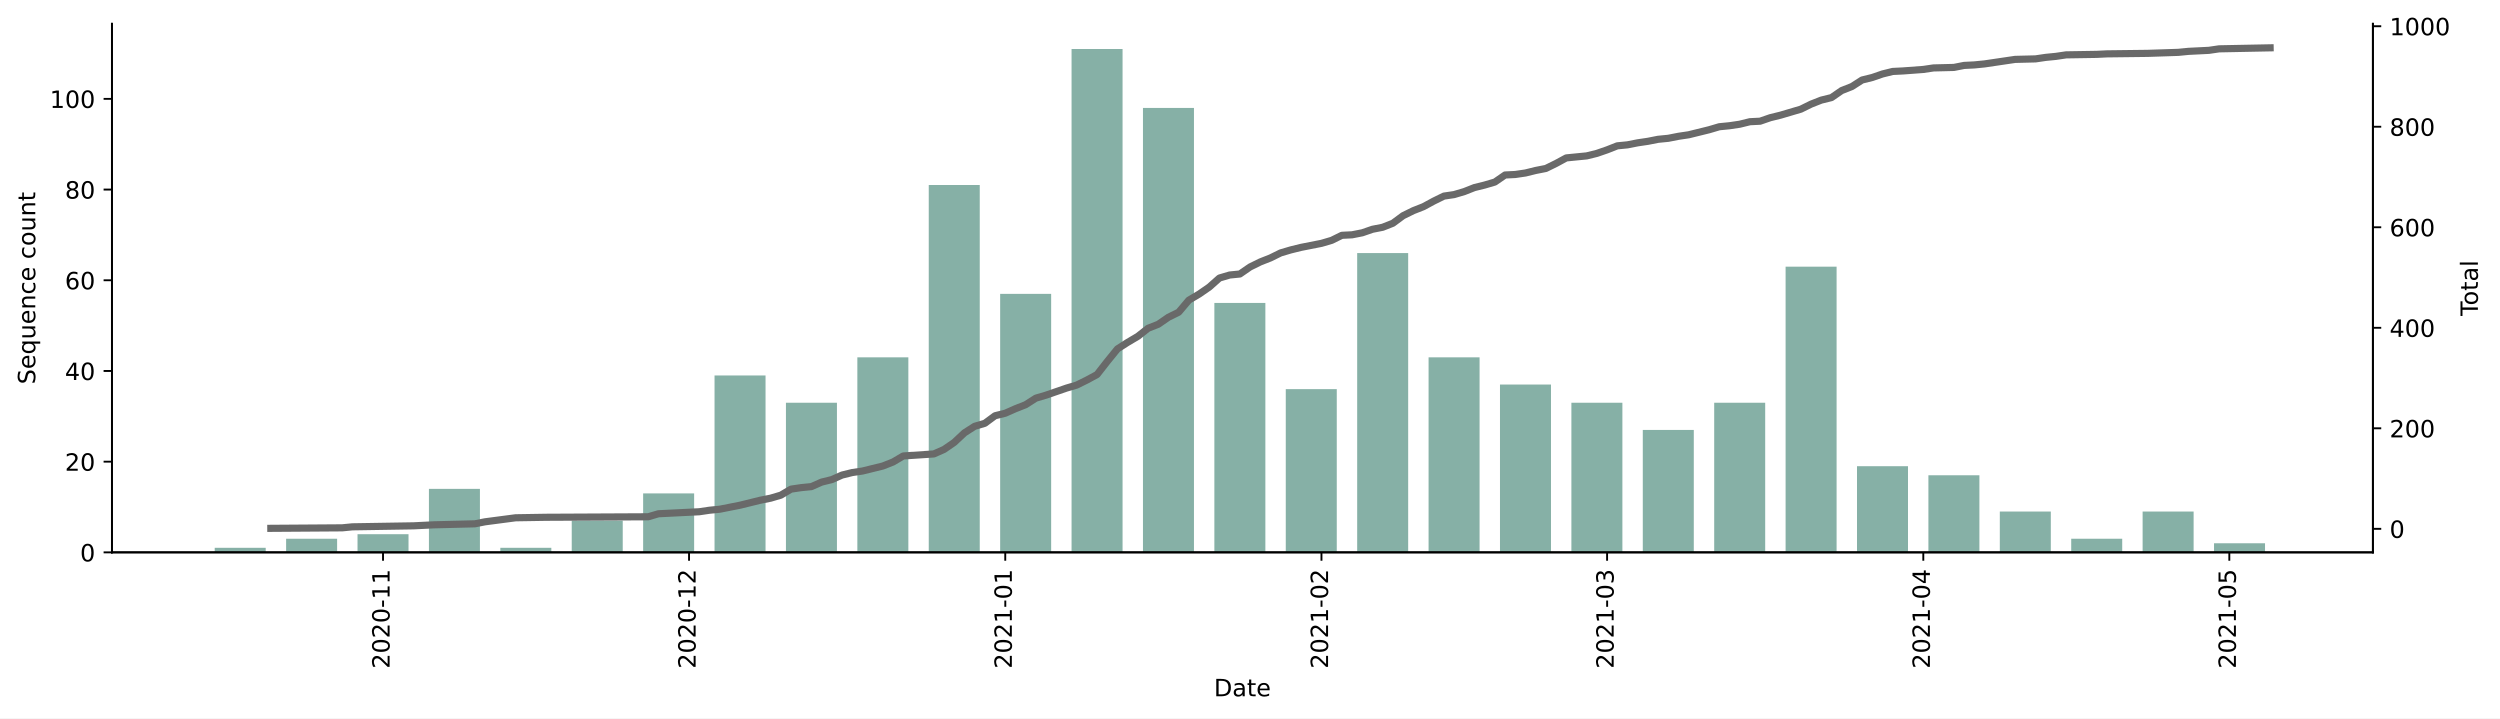
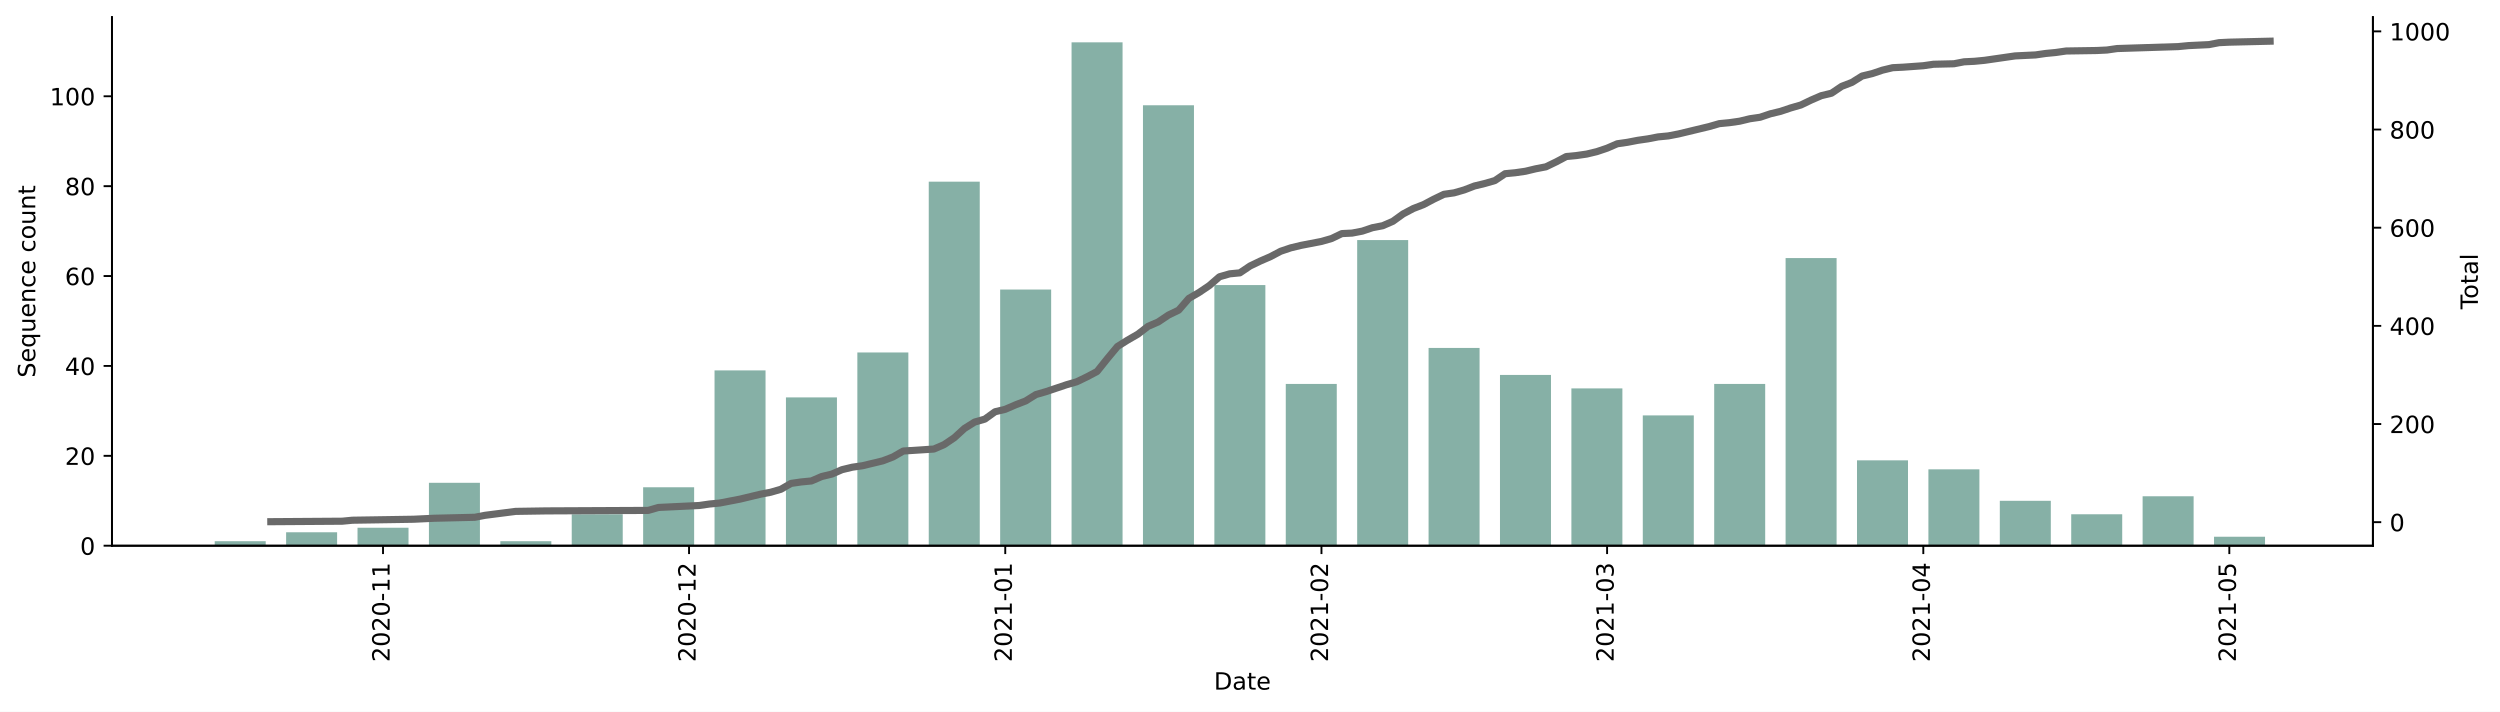
- <svg xmlns="http://www.w3.org/2000/svg" xmlns:xlink="http://www.w3.org/1999/xlink" height="301.408pt" version="1.1" viewBox="0 0 1048.894 301.408" width="1048.894pt">
+ <svg xmlns="http://www.w3.org/2000/svg" xmlns:xlink="http://www.w3.org/1999/xlink" height="298.621pt" version="1.1" viewBox="0 0 1048.894 298.621" width="1048.894pt">
  <defs>
    <style type="text/css">*{stroke-linecap:butt;stroke-linejoin:round;}</style>
  </defs>
  <g id="figure_1">
    <g id="patch_1">
-       <path d="M 0 301.408  L 1048.894 301.408  L 1048.894 0  L 0 0  z " style="fill:#ffffff;" />
+       <path d="M 0 298.621  L 1048.894 298.621  L 1048.894 0  L 0 0  z " style="fill:#ffffff;" />
    </g>
    <g id="axes_1">
      <g id="patch_2">
-         <path d="M 46.966 231.747  L 995.566 231.747  L 995.566 9.987  L 46.966 9.987  z " style="fill:#ffffff;" />
+         <path d="M 46.966 228.96  L 995.566 228.96  L 995.566 7.2  L 46.966 7.2  z " style="fill:#ffffff;" />
      </g>
      <g id="patch_3">
-         <path clip-path="url(#pfc95dfc81b)" d="M 90.084 231.747  L 111.482 231.747  L 111.482 229.844  L 90.084 229.844  z " style="fill:#86b0a6;" />
+         <path clip-path="url(#p95c1299d20)" d="M 90.084 228.96  L 111.482 228.96  L 111.482 227.074  L 90.084 227.074  z " style="fill:#86b0a6;" />
      </g>
      <g id="patch_4">
-         <path clip-path="url(#pfc95dfc81b)" d="M 120.042 231.747  L 141.44 231.747  L 141.44 226.039  L 120.042 226.039  z " style="fill:#86b0a6;" />
+         <path clip-path="url(#p95c1299d20)" d="M 120.042 228.96  L 141.44 228.96  L 141.44 223.303  L 120.042 223.303  z " style="fill:#86b0a6;" />
      </g>
      <g id="patch_5">
-         <path clip-path="url(#pfc95dfc81b)" d="M 150 231.747  L 171.398 231.747  L 171.398 224.136  L 150 224.136  z " style="fill:#86b0a6;" />
+         <path clip-path="url(#p95c1299d20)" d="M 150 228.96  L 171.398 228.96  L 171.398 221.417  L 150 221.417  z " style="fill:#86b0a6;" />
      </g>
      <g id="patch_6">
-         <path clip-path="url(#pfc95dfc81b)" d="M 179.958 231.747  L 201.357 231.747  L 201.357 205.109  L 179.958 205.109  z " style="fill:#86b0a6;" />
+         <path clip-path="url(#p95c1299d20)" d="M 179.958 228.96  L 201.357 228.96  L 201.357 202.56  L 179.958 202.56  z " style="fill:#86b0a6;" />
      </g>
      <g id="patch_7">
-         <path clip-path="url(#pfc95dfc81b)" d="M 209.916 231.747  L 231.315 231.747  L 231.315 229.844  L 209.916 229.844  z " style="fill:#86b0a6;" />
+         <path clip-path="url(#p95c1299d20)" d="M 209.916 228.96  L 231.315 228.96  L 231.315 227.074  L 209.916 227.074  z " style="fill:#86b0a6;" />
      </g>
      <g id="patch_8">
-         <path clip-path="url(#pfc95dfc81b)" d="M 239.874 231.747  L 261.273 231.747  L 261.273 218.428  L 239.874 218.428  z " style="fill:#86b0a6;" />
+         <path clip-path="url(#p95c1299d20)" d="M 239.874 228.96  L 261.273 228.96  L 261.273 215.76  L 239.874 215.76  z " style="fill:#86b0a6;" />
      </g>
      <g id="patch_9">
-         <path clip-path="url(#pfc95dfc81b)" d="M 269.832 231.747  L 291.231 231.747  L 291.231 207.012  L 269.832 207.012  z " style="fill:#86b0a6;" />
+         <path clip-path="url(#p95c1299d20)" d="M 269.832 228.96  L 291.231 228.96  L 291.231 204.446  L 269.832 204.446  z " style="fill:#86b0a6;" />
      </g>
      <g id="patch_10">
-         <path clip-path="url(#pfc95dfc81b)" d="M 299.79 231.747  L 321.189 231.747  L 321.189 157.542  L 299.79 157.542  z " style="fill:#86b0a6;" />
+         <path clip-path="url(#p95c1299d20)" d="M 299.79 228.96  L 321.189 228.96  L 321.189 155.417  L 299.79 155.417  z " style="fill:#86b0a6;" />
      </g>
      <g id="patch_11">
-         <path clip-path="url(#pfc95dfc81b)" d="M 329.748 231.747  L 351.147 231.747  L 351.147 168.958  L 329.748 168.958  z " style="fill:#86b0a6;" />
+         <path clip-path="url(#p95c1299d20)" d="M 329.748 228.96  L 351.147 228.96  L 351.147 166.731  L 329.748 166.731  z " style="fill:#86b0a6;" />
      </g>
      <g id="patch_12">
-         <path clip-path="url(#pfc95dfc81b)" d="M 359.706 231.747  L 381.105 231.747  L 381.105 149.931  L 359.706 149.931  z " style="fill:#86b0a6;" />
+         <path clip-path="url(#p95c1299d20)" d="M 359.706 228.96  L 381.105 228.96  L 381.105 147.874  L 359.706 147.874  z " style="fill:#86b0a6;" />
      </g>
      <g id="patch_13">
-         <path clip-path="url(#pfc95dfc81b)" d="M 389.664 231.747  L 411.063 231.747  L 411.063 77.628  L 389.664 77.628  z " style="fill:#86b0a6;" />
+         <path clip-path="url(#p95c1299d20)" d="M 389.664 228.96  L 411.063 228.96  L 411.063 76.217  L 389.664 76.217  z " style="fill:#86b0a6;" />
      </g>
      <g id="patch_14">
-         <path clip-path="url(#pfc95dfc81b)" d="M 419.622 231.747  L 441.021 231.747  L 441.021 123.293  L 419.622 123.293  z " style="fill:#86b0a6;" />
+         <path clip-path="url(#p95c1299d20)" d="M 419.622 228.96  L 441.021 228.96  L 441.021 121.474  L 419.622 121.474  z " style="fill:#86b0a6;" />
      </g>
      <g id="patch_15">
-         <path clip-path="url(#pfc95dfc81b)" d="M 449.58 231.747  L 470.979 231.747  L 470.979 20.547  L 449.58 20.547  z " style="fill:#86b0a6;" />
+         <path clip-path="url(#p95c1299d20)" d="M 449.58 228.96  L 470.979 228.96  L 470.979 17.76  L 449.58 17.76  z " style="fill:#86b0a6;" />
      </g>
      <g id="patch_16">
-         <path clip-path="url(#pfc95dfc81b)" d="M 479.538 231.747  L 500.937 231.747  L 500.937 45.282  L 479.538 45.282  z " style="fill:#86b0a6;" />
+         <path clip-path="url(#p95c1299d20)" d="M 479.538 228.96  L 500.937 228.96  L 500.937 44.16  L 479.538 44.16  z " style="fill:#86b0a6;" />
      </g>
      <g id="patch_17">
-         <path clip-path="url(#pfc95dfc81b)" d="M 509.496 231.747  L 530.895 231.747  L 530.895 127.098  L 509.496 127.098  z " style="fill:#86b0a6;" />
+         <path clip-path="url(#p95c1299d20)" d="M 509.496 228.96  L 530.895 228.96  L 530.895 119.589  L 509.496 119.589  z " style="fill:#86b0a6;" />
      </g>
      <g id="patch_18">
-         <path clip-path="url(#pfc95dfc81b)" d="M 539.454 231.747  L 560.853 231.747  L 560.853 163.25  L 539.454 163.25  z " style="fill:#86b0a6;" />
+         <path clip-path="url(#p95c1299d20)" d="M 539.454 228.96  L 560.853 228.96  L 560.853 161.074  L 539.454 161.074  z " style="fill:#86b0a6;" />
      </g>
      <g id="patch_19">
-         <path clip-path="url(#pfc95dfc81b)" d="M 569.412 231.747  L 590.811 231.747  L 590.811 106.169  L 569.412 106.169  z " style="fill:#86b0a6;" />
+         <path clip-path="url(#p95c1299d20)" d="M 569.412 228.96  L 590.811 228.96  L 590.811 100.731  L 569.412 100.731  z " style="fill:#86b0a6;" />
      </g>
      <g id="patch_20">
-         <path clip-path="url(#pfc95dfc81b)" d="M 599.371 231.747  L 620.769 231.747  L 620.769 149.931  L 599.371 149.931  z " style="fill:#86b0a6;" />
+         <path clip-path="url(#p95c1299d20)" d="M 599.371 228.96  L 620.769 228.96  L 620.769 145.989  L 599.371 145.989  z " style="fill:#86b0a6;" />
      </g>
      <g id="patch_21">
-         <path clip-path="url(#pfc95dfc81b)" d="M 629.329 231.747  L 650.727 231.747  L 650.727 161.347  L 629.329 161.347  z " style="fill:#86b0a6;" />
+         <path clip-path="url(#p95c1299d20)" d="M 629.329 228.96  L 650.727 228.96  L 650.727 157.303  L 629.329 157.303  z " style="fill:#86b0a6;" />
      </g>
      <g id="patch_22">
-         <path clip-path="url(#pfc95dfc81b)" d="M 659.287 231.747  L 680.685 231.747  L 680.685 168.958  L 659.287 168.958  z " style="fill:#86b0a6;" />
+         <path clip-path="url(#p95c1299d20)" d="M 659.287 228.96  L 680.685 228.96  L 680.685 162.96  L 659.287 162.96  z " style="fill:#86b0a6;" />
      </g>
      <g id="patch_23">
-         <path clip-path="url(#pfc95dfc81b)" d="M 689.245 231.747  L 710.643 231.747  L 710.643 180.374  L 689.245 180.374  z " style="fill:#86b0a6;" />
+         <path clip-path="url(#p95c1299d20)" d="M 689.245 228.96  L 710.643 228.96  L 710.643 174.274  L 689.245 174.274  z " style="fill:#86b0a6;" />
      </g>
      <g id="patch_24">
-         <path clip-path="url(#pfc95dfc81b)" d="M 719.203 231.747  L 740.601 231.747  L 740.601 168.958  L 719.203 168.958  z " style="fill:#86b0a6;" />
+         <path clip-path="url(#p95c1299d20)" d="M 719.203 228.96  L 740.601 228.96  L 740.601 161.074  L 719.203 161.074  z " style="fill:#86b0a6;" />
      </g>
      <g id="patch_25">
-         <path clip-path="url(#pfc95dfc81b)" d="M 749.161 231.747  L 770.559 231.747  L 770.559 111.877  L 749.161 111.877  z " style="fill:#86b0a6;" />
+         <path clip-path="url(#p95c1299d20)" d="M 749.161 228.96  L 770.559 228.96  L 770.559 108.274  L 749.161 108.274  z " style="fill:#86b0a6;" />
      </g>
      <g id="patch_26">
-         <path clip-path="url(#pfc95dfc81b)" d="M 779.119 231.747  L 800.517 231.747  L 800.517 195.596  L 779.119 195.596  z " style="fill:#86b0a6;" />
+         <path clip-path="url(#p95c1299d20)" d="M 779.119 228.96  L 800.517 228.96  L 800.517 193.131  L 779.119 193.131  z " style="fill:#86b0a6;" />
      </g>
      <g id="patch_27">
-         <path clip-path="url(#pfc95dfc81b)" d="M 809.077 231.747  L 830.475 231.747  L 830.475 199.401  L 809.077 199.401  z " style="fill:#86b0a6;" />
+         <path clip-path="url(#p95c1299d20)" d="M 809.077 228.96  L 830.475 228.96  L 830.475 196.903  L 809.077 196.903  z " style="fill:#86b0a6;" />
      </g>
      <g id="patch_28">
-         <path clip-path="url(#pfc95dfc81b)" d="M 839.035 231.747  L 860.433 231.747  L 860.433 214.623  L 839.035 214.623  z " style="fill:#86b0a6;" />
+         <path clip-path="url(#p95c1299d20)" d="M 839.035 228.96  L 860.433 228.96  L 860.433 210.103  L 839.035 210.103  z " style="fill:#86b0a6;" />
      </g>
      <g id="patch_29">
-         <path clip-path="url(#pfc95dfc81b)" d="M 868.993 231.747  L 890.391 231.747  L 890.391 226.039  L 868.993 226.039  z " style="fill:#86b0a6;" />
+         <path clip-path="url(#p95c1299d20)" d="M 868.993 228.96  L 890.391 228.96  L 890.391 215.76  L 868.993 215.76  z " style="fill:#86b0a6;" />
      </g>
      <g id="patch_30">
-         <path clip-path="url(#pfc95dfc81b)" d="M 898.951 231.747  L 920.35 231.747  L 920.35 214.623  L 898.951 214.623  z " style="fill:#86b0a6;" />
+         <path clip-path="url(#p95c1299d20)" d="M 898.951 228.96  L 920.35 228.96  L 920.35 208.217  L 898.951 208.217  z " style="fill:#86b0a6;" />
      </g>
      <g id="patch_31">
-         <path clip-path="url(#pfc95dfc81b)" d="M 928.909 231.747  L 950.308 231.747  L 950.308 227.942  L 928.909 227.942  z " style="fill:#86b0a6;" />
+         <path clip-path="url(#p95c1299d20)" d="M 928.909 228.96  L 950.308 228.96  L 950.308 225.189  L 928.909 225.189  z " style="fill:#86b0a6;" />
      </g>
      <g id="matplotlib.axis_1">
        <g id="xtick_1">
          <g id="line2d_1">
            <defs>
-               <path d="M 0 0  L 0 3.5  " id="m821a31a8e8" style="stroke:#000000;stroke-width:0.8;" />
+               <path d="M 0 0  L 0 3.5  " id="m848160252d" style="stroke:#000000;stroke-width:0.8;" />
            </defs>
            <g>
-               <use style="stroke:#000000;stroke-width:0.8;" x="160.699" xlink:href="#m821a31a8e8" y="231.747" />
+               <use style="stroke:#000000;stroke-width:0.8;" x="160.699" xlink:href="#m848160252d" y="228.96" />
            </g>
          </g>
          <g id="text_1">
-             <g transform="translate(163.4586 280.5298)rotate(-90)scale(0.1 -0.1)">
+             <g transform="translate(163.4586 277.7428)rotate(-90)scale(0.1 -0.1)">
              <defs>
                <path d="M 19.188 8.297  L 53.609 8.297  L 53.609 0  L 7.328 0  L 7.328 8.297  Q 12.938 14.109 22.625 23.891  Q 32.328 33.688 34.812 36.531  Q 39.547 41.844 41.422 45.531  Q 43.312 49.219 43.312 52.781  Q 43.312 58.594 39.234 62.25  Q 35.156 65.922 28.609 65.922  Q 23.969 65.922 18.812 64.312  Q 13.672 62.703 7.812 59.422  L 7.812 69.391  Q 13.766 71.781 18.938 73  Q 24.125 74.219 28.422 74.219  Q 39.75 74.219 46.484 68.547  Q 53.219 62.891 53.219 53.422  Q 53.219 48.922 51.531 44.891  Q 49.859 40.875 45.406 35.406  Q 44.188 33.984 37.641 27.219  Q 31.109 20.453 19.188 8.297  z " id="DejaVuSans-50" />
                <path d="M 31.781 66.406  Q 24.172 66.406 20.328 58.906  Q 16.5 51.422 16.5 36.375  Q 16.5 21.391 20.328 13.891  Q 24.172 6.391 31.781 6.391  Q 39.453 6.391 43.281 13.891  Q 47.125 21.391 47.125 36.375  Q 47.125 51.422 43.281 58.906  Q 39.453 66.406 31.781 66.406  z M 31.781 74.219  Q 44.047 74.219 50.516 64.516  Q 56.984 54.828 56.984 36.375  Q 56.984 17.969 50.516 8.266  Q 44.047 -1.422 31.781 -1.422  Q 19.531 -1.422 13.062 8.266  Q 6.594 17.969 6.594 36.375  Q 6.594 54.828 13.062 64.516  Q 19.531 74.219 31.781 74.219  z " id="DejaVuSans-48" />
                <path d="M 4.891 31.391  L 31.203 31.391  L 31.203 23.391  L 4.891 23.391  z " id="DejaVuSans-45" />
                <path d="M 12.406 8.297  L 28.516 8.297  L 28.516 63.922  L 10.984 60.406  L 10.984 69.391  L 28.422 72.906  L 38.281 72.906  L 38.281 8.297  L 54.391 8.297  L 54.391 0  L 12.406 0  z " id="DejaVuSans-49" />
              </defs>
              <use xlink:href="#DejaVuSans-50" />
              <use x="63.623" xlink:href="#DejaVuSans-48" />
              <use x="127.246" xlink:href="#DejaVuSans-50" />
              <use x="190.869" xlink:href="#DejaVuSans-48" />
              <use x="254.492" xlink:href="#DejaVuSans-45" />
              <use x="290.576" xlink:href="#DejaVuSans-49" />
              <use x="354.199" xlink:href="#DejaVuSans-49" />
            </g>
          </g>
        </g>
        <g id="xtick_2">
          <g id="line2d_2">
            <g>
-               <use style="stroke:#000000;stroke-width:0.8;" x="289.091" xlink:href="#m821a31a8e8" y="231.747" />
+               <use style="stroke:#000000;stroke-width:0.8;" x="289.091" xlink:href="#m848160252d" y="228.96" />
            </g>
          </g>
          <g id="text_2">
-             <g transform="translate(291.8502 280.5298)rotate(-90)scale(0.1 -0.1)">
+             <g transform="translate(291.8502 277.7428)rotate(-90)scale(0.1 -0.1)">
              <use xlink:href="#DejaVuSans-50" />
              <use x="63.623" xlink:href="#DejaVuSans-48" />
              <use x="127.246" xlink:href="#DejaVuSans-50" />
              <use x="190.869" xlink:href="#DejaVuSans-48" />
              <use x="254.492" xlink:href="#DejaVuSans-45" />
              <use x="290.576" xlink:href="#DejaVuSans-49" />
              <use x="354.199" xlink:href="#DejaVuSans-50" />
            </g>
          </g>
        </g>
        <g id="xtick_3">
          <g id="line2d_3">
            <g>
-               <use style="stroke:#000000;stroke-width:0.8;" x="421.762" xlink:href="#m821a31a8e8" y="231.747" />
+               <use style="stroke:#000000;stroke-width:0.8;" x="421.762" xlink:href="#m848160252d" y="228.96" />
            </g>
          </g>
          <g id="text_3">
-             <g transform="translate(424.5215 280.5298)rotate(-90)scale(0.1 -0.1)">
+             <g transform="translate(424.5215 277.7428)rotate(-90)scale(0.1 -0.1)">
              <use xlink:href="#DejaVuSans-50" />
              <use x="63.623" xlink:href="#DejaVuSans-48" />
              <use x="127.246" xlink:href="#DejaVuSans-50" />
              <use x="190.869" xlink:href="#DejaVuSans-49" />
              <use x="254.492" xlink:href="#DejaVuSans-45" />
              <use x="290.576" xlink:href="#DejaVuSans-48" />
              <use x="354.199" xlink:href="#DejaVuSans-49" />
            </g>
          </g>
        </g>
        <g id="xtick_4">
          <g id="line2d_4">
            <g>
-               <use style="stroke:#000000;stroke-width:0.8;" x="554.433" xlink:href="#m821a31a8e8" y="231.747" />
+               <use style="stroke:#000000;stroke-width:0.8;" x="554.433" xlink:href="#m848160252d" y="228.96" />
            </g>
          </g>
          <g id="text_4">
-             <g transform="translate(557.1928 280.5298)rotate(-90)scale(0.1 -0.1)">
+             <g transform="translate(557.1928 277.7428)rotate(-90)scale(0.1 -0.1)">
              <use xlink:href="#DejaVuSans-50" />
              <use x="63.623" xlink:href="#DejaVuSans-48" />
              <use x="127.246" xlink:href="#DejaVuSans-50" />
              <use x="190.869" xlink:href="#DejaVuSans-49" />
              <use x="254.492" xlink:href="#DejaVuSans-45" />
              <use x="290.576" xlink:href="#DejaVuSans-48" />
              <use x="354.199" xlink:href="#DejaVuSans-50" />
            </g>
          </g>
        </g>
        <g id="xtick_5">
          <g id="line2d_5">
            <g>
-               <use style="stroke:#000000;stroke-width:0.8;" x="674.266" xlink:href="#m821a31a8e8" y="231.747" />
+               <use style="stroke:#000000;stroke-width:0.8;" x="674.266" xlink:href="#m848160252d" y="228.96" />
            </g>
          </g>
          <g id="text_5">
-             <g transform="translate(677.025 280.5298)rotate(-90)scale(0.1 -0.1)">
+             <g transform="translate(677.025 277.7428)rotate(-90)scale(0.1 -0.1)">
              <defs>
                <path d="M 40.578 39.312  Q 47.656 37.797 51.625 33  Q 55.609 28.219 55.609 21.188  Q 55.609 10.406 48.188 4.484  Q 40.766 -1.422 27.094 -1.422  Q 22.516 -1.422 17.656 -0.516  Q 12.797 0.391 7.625 2.203  L 7.625 11.719  Q 11.719 9.328 16.594 8.109  Q 21.484 6.891 26.812 6.891  Q 36.078 6.891 40.938 10.547  Q 45.797 14.203 45.797 21.188  Q 45.797 27.641 41.281 31.266  Q 36.766 34.906 28.719 34.906  L 20.219 34.906  L 20.219 43.016  L 29.109 43.016  Q 36.375 43.016 40.234 45.922  Q 44.094 48.828 44.094 54.297  Q 44.094 59.906 40.109 62.906  Q 36.141 65.922 28.719 65.922  Q 24.656 65.922 20.016 65.031  Q 15.375 64.156 9.812 62.312  L 9.812 71.094  Q 15.438 72.656 20.344 73.438  Q 25.25 74.219 29.594 74.219  Q 40.828 74.219 47.359 69.109  Q 53.906 64.016 53.906 55.328  Q 53.906 49.266 50.438 45.094  Q 46.969 40.922 40.578 39.312  z " id="DejaVuSans-51" />
              </defs>
              <use xlink:href="#DejaVuSans-50" />
              <use x="63.623" xlink:href="#DejaVuSans-48" />
              <use x="127.246" xlink:href="#DejaVuSans-50" />
              <use x="190.869" xlink:href="#DejaVuSans-49" />
              <use x="254.492" xlink:href="#DejaVuSans-45" />
              <use x="290.576" xlink:href="#DejaVuSans-48" />
              <use x="354.199" xlink:href="#DejaVuSans-51" />
            </g>
          </g>
        </g>
        <g id="xtick_6">
          <g id="line2d_6">
            <g>
-               <use style="stroke:#000000;stroke-width:0.8;" x="806.937" xlink:href="#m821a31a8e8" y="231.747" />
+               <use style="stroke:#000000;stroke-width:0.8;" x="806.937" xlink:href="#m848160252d" y="228.96" />
            </g>
          </g>
          <g id="text_6">
-             <g transform="translate(809.6963 280.5298)rotate(-90)scale(0.1 -0.1)">
+             <g transform="translate(809.6963 277.7428)rotate(-90)scale(0.1 -0.1)">
              <defs>
                <path d="M 37.797 64.312  L 12.891 25.391  L 37.797 25.391  z M 35.203 72.906  L 47.609 72.906  L 47.609 25.391  L 58.016 25.391  L 58.016 17.188  L 47.609 17.188  L 47.609 0  L 37.797 0  L 37.797 17.188  L 4.891 17.188  L 4.891 26.703  z " id="DejaVuSans-52" />
              </defs>
              <use xlink:href="#DejaVuSans-50" />
              <use x="63.623" xlink:href="#DejaVuSans-48" />
              <use x="127.246" xlink:href="#DejaVuSans-50" />
              <use x="190.869" xlink:href="#DejaVuSans-49" />
              <use x="254.492" xlink:href="#DejaVuSans-45" />
              <use x="290.576" xlink:href="#DejaVuSans-48" />
              <use x="354.199" xlink:href="#DejaVuSans-52" />
            </g>
          </g>
        </g>
        <g id="xtick_7">
          <g id="line2d_7">
            <g>
-               <use style="stroke:#000000;stroke-width:0.8;" x="935.329" xlink:href="#m821a31a8e8" y="231.747" />
+               <use style="stroke:#000000;stroke-width:0.8;" x="935.329" xlink:href="#m848160252d" y="228.96" />
            </g>
          </g>
          <g id="text_7">
-             <g transform="translate(938.0879 280.5298)rotate(-90)scale(0.1 -0.1)">
+             <g transform="translate(938.0879 277.7428)rotate(-90)scale(0.1 -0.1)">
              <defs>
                <path d="M 10.797 72.906  L 49.516 72.906  L 49.516 64.594  L 19.828 64.594  L 19.828 46.734  Q 21.969 47.469 24.109 47.828  Q 26.266 48.188 28.422 48.188  Q 40.625 48.188 47.75 41.5  Q 54.891 34.812 54.891 23.391  Q 54.891 11.625 47.562 5.094  Q 40.234 -1.422 26.906 -1.422  Q 22.312 -1.422 17.547 -0.641  Q 12.797 0.141 7.719 1.703  L 7.719 11.625  Q 12.109 9.234 16.797 8.062  Q 21.484 6.891 26.703 6.891  Q 35.156 6.891 40.078 11.328  Q 45.016 15.766 45.016 23.391  Q 45.016 31 40.078 35.438  Q 35.156 39.891 26.703 39.891  Q 22.75 39.891 18.812 39.016  Q 14.891 38.141 10.797 36.281  z " id="DejaVuSans-53" />
              </defs>
              <use xlink:href="#DejaVuSans-50" />
              <use x="63.623" xlink:href="#DejaVuSans-48" />
              <use x="127.246" xlink:href="#DejaVuSans-50" />
              <use x="190.869" xlink:href="#DejaVuSans-49" />
              <use x="254.492" xlink:href="#DejaVuSans-45" />
              <use x="290.576" xlink:href="#DejaVuSans-48" />
              <use x="354.199" xlink:href="#DejaVuSans-53" />
            </g>
          </g>
        </g>
        <g id="text_8">
-           <g transform="translate(509.3148 292.1283)scale(0.1 -0.1)">
+           <g transform="translate(509.3148 289.3413)scale(0.1 -0.1)">
            <defs>
              <path d="M 19.672 64.797  L 19.672 8.109  L 31.594 8.109  Q 46.688 8.109 53.688 14.938  Q 60.688 21.781 60.688 36.531  Q 60.688 51.172 53.688 57.984  Q 46.688 64.797 31.594 64.797  z M 9.812 72.906  L 30.078 72.906  Q 51.266 72.906 61.172 64.094  Q 71.094 55.281 71.094 36.531  Q 71.094 17.672 61.125 8.828  Q 51.172 0 30.078 0  L 9.812 0  z " id="DejaVuSans-68" />
              <path d="M 34.281 27.484  Q 23.391 27.484 19.188 25  Q 14.984 22.516 14.984 16.5  Q 14.984 11.719 18.141 8.906  Q 21.297 6.109 26.703 6.109  Q 34.188 6.109 38.703 11.406  Q 43.219 16.703 43.219 25.484  L 43.219 27.484  z M 52.203 31.203  L 52.203 0  L 43.219 0  L 43.219 8.297  Q 40.141 3.328 35.547 0.953  Q 30.953 -1.422 24.312 -1.422  Q 15.922 -1.422 10.953 3.297  Q 6 8.016 6 15.922  Q 6 25.141 12.172 29.828  Q 18.359 34.516 30.609 34.516  L 43.219 34.516  L 43.219 35.406  Q 43.219 41.609 39.141 45  Q 35.062 48.391 27.688 48.391  Q 23 48.391 18.547 47.266  Q 14.109 46.141 10.016 43.891  L 10.016 52.203  Q 14.938 54.109 19.578 55.047  Q 24.219 56 28.609 56  Q 40.484 56 46.344 49.844  Q 52.203 43.703 52.203 31.203  z " id="DejaVuSans-97" />
              <path d="M 18.312 70.219  L 18.312 54.688  L 36.812 54.688  L 36.812 47.703  L 18.312 47.703  L 18.312 18.016  Q 18.312 11.328 20.141 9.422  Q 21.969 7.516 27.594 7.516  L 36.812 7.516  L 36.812 0  L 27.594 0  Q 17.188 0 13.234 3.875  Q 9.281 7.766 9.281 18.016  L 9.281 47.703  L 2.688 47.703  L 2.688 54.688  L 9.281 54.688  L 9.281 70.219  z " id="DejaVuSans-116" />
              <path d="M 56.203 29.594  L 56.203 25.203  L 14.891 25.203  Q 15.484 15.922 20.484 11.062  Q 25.484 6.203 34.422 6.203  Q 39.594 6.203 44.453 7.469  Q 49.312 8.734 54.109 11.281  L 54.109 2.781  Q 49.266 0.734 44.188 -0.344  Q 39.109 -1.422 33.891 -1.422  Q 20.797 -1.422 13.156 6.188  Q 5.516 13.812 5.516 26.812  Q 5.516 40.234 12.766 48.109  Q 20.016 56 32.328 56  Q 43.359 56 49.781 48.891  Q 56.203 41.797 56.203 29.594  z M 47.219 32.234  Q 47.125 39.594 43.094 43.984  Q 39.062 48.391 32.422 48.391  Q 24.906 48.391 20.391 44.141  Q 15.875 39.891 15.188 32.172  z " id="DejaVuSans-101" />
            </defs>
            <use xlink:href="#DejaVuSans-68" />
            <use x="77.002" xlink:href="#DejaVuSans-97" />
            <use x="138.281" xlink:href="#DejaVuSans-116" />
            <use x="177.49" xlink:href="#DejaVuSans-101" />
          </g>
        </g>
      </g>
      <g id="matplotlib.axis_2">
        <g id="ytick_1">
          <g id="line2d_8">
            <defs>
-               <path d="M 0 0  L -3.5 0  " id="mb67cfade74" style="stroke:#000000;stroke-width:0.8;" />
+               <path d="M 0 0  L -3.5 0  " id="m1e1b4c06ad" style="stroke:#000000;stroke-width:0.8;" />
            </defs>
            <g>
-               <use style="stroke:#000000;stroke-width:0.8;" x="46.966" xlink:href="#mb67cfade74" y="231.747" />
+               <use style="stroke:#000000;stroke-width:0.8;" x="46.966" xlink:href="#m1e1b4c06ad" y="228.96" />
            </g>
          </g>
          <g id="text_9">
-             <g transform="translate(33.60312 235.5462)scale(0.1 -0.1)">
+             <g transform="translate(33.60312 232.7592)scale(0.1 -0.1)">
              <use xlink:href="#DejaVuSans-48" />
            </g>
          </g>
        </g>
        <g id="ytick_2">
          <g id="line2d_9">
            <g>
-               <use style="stroke:#000000;stroke-width:0.8;" x="46.966" xlink:href="#mb67cfade74" y="193.693" />
+               <use style="stroke:#000000;stroke-width:0.8;" x="46.966" xlink:href="#m1e1b4c06ad" y="191.246" />
            </g>
          </g>
          <g id="text_10">
-             <g transform="translate(27.24063 197.4922)scale(0.1 -0.1)">
+             <g transform="translate(27.24063 195.0449)scale(0.1 -0.1)">
              <use xlink:href="#DejaVuSans-50" />
              <use x="63.623" xlink:href="#DejaVuSans-48" />
            </g>
          </g>
        </g>
        <g id="ytick_3">
          <g id="line2d_10">
            <g>
-               <use style="stroke:#000000;stroke-width:0.8;" x="46.966" xlink:href="#mb67cfade74" y="155.639" />
+               <use style="stroke:#000000;stroke-width:0.8;" x="46.966" xlink:href="#m1e1b4c06ad" y="153.531" />
            </g>
          </g>
          <g id="text_11">
-             <g transform="translate(27.24063 159.4381)scale(0.1 -0.1)">
+             <g transform="translate(27.24063 157.3306)scale(0.1 -0.1)">
              <use xlink:href="#DejaVuSans-52" />
              <use x="63.623" xlink:href="#DejaVuSans-48" />
            </g>
          </g>
        </g>
        <g id="ytick_4">
          <g id="line2d_11">
            <g>
-               <use style="stroke:#000000;stroke-width:0.8;" x="46.966" xlink:href="#mb67cfade74" y="117.585" />
+               <use style="stroke:#000000;stroke-width:0.8;" x="46.966" xlink:href="#m1e1b4c06ad" y="115.817" />
            </g>
          </g>
          <g id="text_12">
-             <g transform="translate(27.24063 121.3841)scale(0.1 -0.1)">
+             <g transform="translate(27.24063 119.6164)scale(0.1 -0.1)">
              <defs>
                <path d="M 33.016 40.375  Q 26.375 40.375 22.484 35.828  Q 18.609 31.297 18.609 23.391  Q 18.609 15.531 22.484 10.953  Q 26.375 6.391 33.016 6.391  Q 39.656 6.391 43.531 10.953  Q 47.406 15.531 47.406 23.391  Q 47.406 31.297 43.531 35.828  Q 39.656 40.375 33.016 40.375  z M 52.594 71.297  L 52.594 62.312  Q 48.875 64.062 45.094 64.984  Q 41.312 65.922 37.594 65.922  Q 27.828 65.922 22.672 59.328  Q 17.531 52.734 16.797 39.406  Q 19.672 43.656 24.016 45.922  Q 28.375 48.188 33.594 48.188  Q 44.578 48.188 50.953 41.516  Q 57.328 34.859 57.328 23.391  Q 57.328 12.156 50.688 5.359  Q 44.047 -1.422 33.016 -1.422  Q 20.359 -1.422 13.672 8.266  Q 6.984 17.969 6.984 36.375  Q 6.984 53.656 15.188 63.938  Q 23.391 74.219 37.203 74.219  Q 40.922 74.219 44.703 73.484  Q 48.484 72.75 52.594 71.297  z " id="DejaVuSans-54" />
              </defs>
              <use xlink:href="#DejaVuSans-54" />
              <use x="63.623" xlink:href="#DejaVuSans-48" />
            </g>
          </g>
        </g>
        <g id="ytick_5">
          <g id="line2d_12">
            <g>
-               <use style="stroke:#000000;stroke-width:0.8;" x="46.966" xlink:href="#mb67cfade74" y="79.531" />
+               <use style="stroke:#000000;stroke-width:0.8;" x="46.966" xlink:href="#m1e1b4c06ad" y="78.103" />
            </g>
          </g>
          <g id="text_13">
-             <g transform="translate(27.24063 83.33)scale(0.1 -0.1)">
+             <g transform="translate(27.24063 81.90208)scale(0.1 -0.1)">
              <defs>
                <path d="M 31.781 34.625  Q 24.75 34.625 20.719 30.859  Q 16.703 27.094 16.703 20.516  Q 16.703 13.922 20.719 10.156  Q 24.75 6.391 31.781 6.391  Q 38.812 6.391 42.859 10.172  Q 46.922 13.969 46.922 20.516  Q 46.922 27.094 42.891 30.859  Q 38.875 34.625 31.781 34.625  z M 21.922 38.812  Q 15.578 40.375 12.031 44.719  Q 8.5 49.078 8.5 55.328  Q 8.5 64.062 14.719 69.141  Q 20.953 74.219 31.781 74.219  Q 42.672 74.219 48.875 69.141  Q 55.078 64.062 55.078 55.328  Q 55.078 49.078 51.531 44.719  Q 48 40.375 41.703 38.812  Q 48.828 37.156 52.797 32.312  Q 56.781 27.484 56.781 20.516  Q 56.781 9.906 50.312 4.234  Q 43.844 -1.422 31.781 -1.422  Q 19.734 -1.422 13.25 4.234  Q 6.781 9.906 6.781 20.516  Q 6.781 27.484 10.781 32.312  Q 14.797 37.156 21.922 38.812  z M 18.312 54.391  Q 18.312 48.734 21.844 45.562  Q 25.391 42.391 31.781 42.391  Q 38.141 42.391 41.719 45.562  Q 45.312 48.734 45.312 54.391  Q 45.312 60.062 41.719 63.234  Q 38.141 66.406 31.781 66.406  Q 25.391 66.406 21.844 63.234  Q 18.312 60.062 18.312 54.391  z " id="DejaVuSans-56" />
              </defs>
              <use xlink:href="#DejaVuSans-56" />
              <use x="63.623" xlink:href="#DejaVuSans-48" />
            </g>
          </g>
        </g>
        <g id="ytick_6">
          <g id="line2d_13">
            <g>
-               <use style="stroke:#000000;stroke-width:0.8;" x="46.966" xlink:href="#mb67cfade74" y="41.477" />
+               <use style="stroke:#000000;stroke-width:0.8;" x="46.966" xlink:href="#m1e1b4c06ad" y="40.389" />
            </g>
          </g>
          <g id="text_14">
-             <g transform="translate(20.87813 45.27595)scale(0.1 -0.1)">
+             <g transform="translate(20.87813 44.18779)scale(0.1 -0.1)">
              <use xlink:href="#DejaVuSans-49" />
              <use x="63.623" xlink:href="#DejaVuSans-48" />
              <use x="127.246" xlink:href="#DejaVuSans-48" />
            </g>
          </g>
        </g>
        <g id="text_15">
-           <g transform="translate(14.79844 161.2272)rotate(-90)scale(0.1 -0.1)">
+           <g transform="translate(14.79844 158.4402)rotate(-90)scale(0.1 -0.1)">
            <defs>
              <path d="M 53.516 70.516  L 53.516 60.891  Q 47.906 63.578 42.922 64.891  Q 37.938 66.219 33.297 66.219  Q 25.25 66.219 20.875 63.094  Q 16.5 59.969 16.5 54.203  Q 16.5 49.359 19.406 46.891  Q 22.312 44.438 30.422 42.922  L 36.375 41.703  Q 47.406 39.594 52.656 34.297  Q 57.906 29 57.906 20.125  Q 57.906 9.516 50.797 4.047  Q 43.703 -1.422 29.984 -1.422  Q 24.812 -1.422 18.969 -0.25  Q 13.141 0.922 6.891 3.219  L 6.891 13.375  Q 12.891 10.016 18.656 8.297  Q 24.422 6.594 29.984 6.594  Q 38.422 6.594 43.016 9.906  Q 47.609 13.234 47.609 19.391  Q 47.609 24.75 44.312 27.781  Q 41.016 30.812 33.5 32.328  L 27.484 33.5  Q 16.453 35.688 11.516 40.375  Q 6.594 45.062 6.594 53.422  Q 6.594 63.094 13.406 68.656  Q 20.219 74.219 32.172 74.219  Q 37.312 74.219 42.625 73.281  Q 47.953 72.359 53.516 70.516  z " id="DejaVuSans-83" />
              <path d="M 14.797 27.297  Q 14.797 17.391 18.875 11.75  Q 22.953 6.109 30.078 6.109  Q 37.203 6.109 41.297 11.75  Q 45.406 17.391 45.406 27.297  Q 45.406 37.203 41.297 42.844  Q 37.203 48.484 30.078 48.484  Q 22.953 48.484 18.875 42.844  Q 14.797 37.203 14.797 27.297  z M 45.406 8.203  Q 42.578 3.328 38.25 0.953  Q 33.938 -1.422 27.875 -1.422  Q 17.969 -1.422 11.734 6.484  Q 5.516 14.406 5.516 27.297  Q 5.516 40.188 11.734 48.094  Q 17.969 56 27.875 56  Q 33.938 56 38.25 53.625  Q 42.578 51.266 45.406 46.391  L 45.406 54.688  L 54.391 54.688  L 54.391 -20.797  L 45.406 -20.797  z " id="DejaVuSans-113" />
              <path d="M 8.5 21.578  L 8.5 54.688  L 17.484 54.688  L 17.484 21.922  Q 17.484 14.156 20.5 10.266  Q 23.531 6.391 29.594 6.391  Q 36.859 6.391 41.078 11.031  Q 45.312 15.672 45.312 23.688  L 45.312 54.688  L 54.297 54.688  L 54.297 0  L 45.312 0  L 45.312 8.406  Q 42.047 3.422 37.719 1  Q 33.406 -1.422 27.688 -1.422  Q 18.266 -1.422 13.375 4.438  Q 8.5 10.297 8.5 21.578  z M 31.109 56  z " id="DejaVuSans-117" />
              <path d="M 54.891 33.016  L 54.891 0  L 45.906 0  L 45.906 32.719  Q 45.906 40.484 42.875 44.328  Q 39.844 48.188 33.797 48.188  Q 26.516 48.188 22.312 43.547  Q 18.109 38.922 18.109 30.906  L 18.109 0  L 9.078 0  L 9.078 54.688  L 18.109 54.688  L 18.109 46.188  Q 21.344 51.125 25.703 53.562  Q 30.078 56 35.797 56  Q 45.219 56 50.047 50.172  Q 54.891 44.344 54.891 33.016  z " id="DejaVuSans-110" />
              <path d="M 48.781 52.594  L 48.781 44.188  Q 44.969 46.297 41.141 47.344  Q 37.312 48.391 33.406 48.391  Q 24.656 48.391 19.812 42.844  Q 14.984 37.312 14.984 27.297  Q 14.984 17.281 19.812 11.734  Q 24.656 6.203 33.406 6.203  Q 37.312 6.203 41.141 7.25  Q 44.969 8.297 48.781 10.406  L 48.781 2.094  Q 45.016 0.344 40.984 -0.531  Q 36.969 -1.422 32.422 -1.422  Q 20.062 -1.422 12.781 6.344  Q 5.516 14.109 5.516 27.297  Q 5.516 40.672 12.859 48.328  Q 20.219 56 33.016 56  Q 37.156 56 41.109 55.141  Q 45.062 54.297 48.781 52.594  z " id="DejaVuSans-99" />
              <path id="DejaVuSans-32" />
              <path d="M 30.609 48.391  Q 23.391 48.391 19.188 42.75  Q 14.984 37.109 14.984 27.297  Q 14.984 17.484 19.156 11.844  Q 23.344 6.203 30.609 6.203  Q 37.797 6.203 41.984 11.859  Q 46.188 17.531 46.188 27.297  Q 46.188 37.016 41.984 42.703  Q 37.797 48.391 30.609 48.391  z M 30.609 56  Q 42.328 56 49.016 48.375  Q 55.719 40.766 55.719 27.297  Q 55.719 13.875 49.016 6.219  Q 42.328 -1.422 30.609 -1.422  Q 18.844 -1.422 12.172 6.219  Q 5.516 13.875 5.516 27.297  Q 5.516 40.766 12.172 48.375  Q 18.844 56 30.609 56  z " id="DejaVuSans-111" />
            </defs>
            <use xlink:href="#DejaVuSans-83" />
            <use x="63.477" xlink:href="#DejaVuSans-101" />
            <use x="125" xlink:href="#DejaVuSans-113" />
            <use x="188.477" xlink:href="#DejaVuSans-117" />
            <use x="251.855" xlink:href="#DejaVuSans-101" />
            <use x="313.379" xlink:href="#DejaVuSans-110" />
            <use x="376.758" xlink:href="#DejaVuSans-99" />
            <use x="431.738" xlink:href="#DejaVuSans-101" />
            <use x="493.262" xlink:href="#DejaVuSans-32" />
            <use x="525.049" xlink:href="#DejaVuSans-99" />
            <use x="580.029" xlink:href="#DejaVuSans-111" />
            <use x="641.211" xlink:href="#DejaVuSans-117" />
            <use x="704.59" xlink:href="#DejaVuSans-110" />
            <use x="767.969" xlink:href="#DejaVuSans-116" />
          </g>
        </g>
      </g>
      <g id="patch_32">
-         <path d="M 46.966 231.747  L 46.966 9.987  " style="fill:none;stroke:#000000;stroke-linecap:square;stroke-linejoin:miter;stroke-width:0.8;" />
+         <path d="M 46.966 228.96  L 46.966 7.2  " style="fill:none;stroke:#000000;stroke-linecap:square;stroke-linejoin:miter;stroke-width:0.8;" />
      </g>
      <g id="patch_33">
-         <path d="M 995.566 231.747  L 995.566 9.987  " style="fill:none;stroke:#000000;stroke-linecap:square;stroke-linejoin:miter;stroke-width:0.8;" />
+         <path d="M 995.566 228.96  L 995.566 7.2  " style="fill:none;stroke:#000000;stroke-linecap:square;stroke-linejoin:miter;stroke-width:0.8;" />
      </g>
      <g id="patch_34">
-         <path d="M 46.966 231.747  L 995.566 231.747  " style="fill:none;stroke:#000000;stroke-linecap:square;stroke-linejoin:miter;stroke-width:0.8;" />
+         <path d="M 46.966 228.96  L 995.566 228.96  " style="fill:none;stroke:#000000;stroke-linecap:square;stroke-linejoin:miter;stroke-width:0.8;" />
      </g>
    </g>
    <g id="axes_2">
      <g id="matplotlib.axis_3">
        <g id="ytick_7">
          <g id="line2d_14">
            <defs>
-               <path d="M 0 0  L 3.5 0  " id="mc9139804b2" style="stroke:#000000;stroke-width:0.8;" />
+               <path d="M 0 0  L 3.5 0  " id="m210c6deb63" style="stroke:#000000;stroke-width:0.8;" />
            </defs>
            <g>
-               <use style="stroke:#000000;stroke-width:0.8;" x="995.566" xlink:href="#mc9139804b2" y="221.878" />
+               <use style="stroke:#000000;stroke-width:0.8;" x="995.566" xlink:href="#m210c6deb63" y="219.086" />
            </g>
          </g>
          <g id="text_16">
-             <g transform="translate(1002.566 225.6771)scale(0.1 -0.1)">
+             <g transform="translate(1002.566 222.8851)scale(0.1 -0.1)">
              <use xlink:href="#DejaVuSans-48" />
            </g>
          </g>
        </g>
        <g id="ytick_8">
          <g id="line2d_15">
            <g>
-               <use style="stroke:#000000;stroke-width:0.8;" x="995.566" xlink:href="#mc9139804b2" y="179.702" />
+               <use style="stroke:#000000;stroke-width:0.8;" x="995.566" xlink:href="#m210c6deb63" y="177.901" />
            </g>
          </g>
          <g id="text_17">
-             <g transform="translate(1002.566 183.5014)scale(0.1 -0.1)">
+             <g transform="translate(1002.566 181.7003)scale(0.1 -0.1)">
              <use xlink:href="#DejaVuSans-50" />
              <use x="63.623" xlink:href="#DejaVuSans-48" />
              <use x="127.246" xlink:href="#DejaVuSans-48" />
            </g>
          </g>
        </g>
        <g id="ytick_9">
          <g id="line2d_16">
            <g>
-               <use style="stroke:#000000;stroke-width:0.8;" x="995.566" xlink:href="#mc9139804b2" y="137.526" />
+               <use style="stroke:#000000;stroke-width:0.8;" x="995.566" xlink:href="#m210c6deb63" y="136.716" />
            </g>
          </g>
          <g id="text_18">
-             <g transform="translate(1002.566 141.3256)scale(0.1 -0.1)">
+             <g transform="translate(1002.566 140.5154)scale(0.1 -0.1)">
              <use xlink:href="#DejaVuSans-52" />
              <use x="63.623" xlink:href="#DejaVuSans-48" />
              <use x="127.246" xlink:href="#DejaVuSans-48" />
            </g>
          </g>
        </g>
        <g id="ytick_10">
          <g id="line2d_17">
            <g>
-               <use style="stroke:#000000;stroke-width:0.8;" x="995.566" xlink:href="#mc9139804b2" y="95.351" />
+               <use style="stroke:#000000;stroke-width:0.8;" x="995.566" xlink:href="#m210c6deb63" y="95.531" />
            </g>
          </g>
          <g id="text_19">
-             <g transform="translate(1002.566 99.1499)scale(0.1 -0.1)">
+             <g transform="translate(1002.566 99.3305)scale(0.1 -0.1)">
              <use xlink:href="#DejaVuSans-54" />
              <use x="63.623" xlink:href="#DejaVuSans-48" />
              <use x="127.246" xlink:href="#DejaVuSans-48" />
            </g>
          </g>
        </g>
        <g id="ytick_11">
          <g id="line2d_18">
            <g>
-               <use style="stroke:#000000;stroke-width:0.8;" x="995.566" xlink:href="#mc9139804b2" y="53.175" />
+               <use style="stroke:#000000;stroke-width:0.8;" x="995.566" xlink:href="#m210c6deb63" y="54.346" />
            </g>
          </g>
          <g id="text_20">
-             <g transform="translate(1002.566 56.97417)scale(0.1 -0.1)">
+             <g transform="translate(1002.566 58.14561)scale(0.1 -0.1)">
              <use xlink:href="#DejaVuSans-56" />
              <use x="63.623" xlink:href="#DejaVuSans-48" />
              <use x="127.246" xlink:href="#DejaVuSans-48" />
            </g>
          </g>
        </g>
        <g id="ytick_12">
          <g id="line2d_19">
            <g>
-               <use style="stroke:#000000;stroke-width:0.8;" x="995.566" xlink:href="#mc9139804b2" y="10.999" />
+               <use style="stroke:#000000;stroke-width:0.8;" x="995.566" xlink:href="#m210c6deb63" y="13.162" />
            </g>
          </g>
          <g id="text_21">
-             <g transform="translate(1002.566 14.79844)scale(0.1 -0.1)">
+             <g transform="translate(1002.566 16.96073)scale(0.1 -0.1)">
              <use xlink:href="#DejaVuSans-49" />
              <use x="63.623" xlink:href="#DejaVuSans-48" />
              <use x="127.246" xlink:href="#DejaVuSans-48" />
              <use x="190.869" xlink:href="#DejaVuSans-48" />
            </g>
          </g>
        </g>
        <g id="text_22">
-           <g transform="translate(1039.614 132.5436)rotate(-90)scale(0.1 -0.1)">
+           <g transform="translate(1039.614 129.7566)rotate(-90)scale(0.1 -0.1)">
            <defs>
              <path d="M -0.297 72.906  L 61.375 72.906  L 61.375 64.594  L 35.5 64.594  L 35.5 0  L 25.594 0  L 25.594 64.594  L -0.297 64.594  z " id="DejaVuSans-84" />
              <path d="M 9.422 75.984  L 18.406 75.984  L 18.406 0  L 9.422 0  z " id="DejaVuSans-108" />
            </defs>
            <use xlink:href="#DejaVuSans-84" />
            <use x="44.084" xlink:href="#DejaVuSans-111" />
            <use x="105.266" xlink:href="#DejaVuSans-116" />
            <use x="144.475" xlink:href="#DejaVuSans-97" />
            <use x="205.754" xlink:href="#DejaVuSans-108" />
          </g>
        </g>
      </g>
      <g id="line2d_20">
-         <path clip-path="url(#pfc95dfc81b)" d="M 113.622 221.667  L 143.58 221.456  L 147.86 221.034  L 173.538 220.613  L 182.098 220.191  L 199.217 219.769  L 203.496 218.926  L 216.336 217.239  L 229.175 217.028  L 271.972 216.817  L 276.252 215.552  L 293.371 214.708  L 297.65 214.075  L 301.93 213.654  L 310.489 211.967  L 319.049 209.858  L 323.329 209.014  L 327.608 207.749  L 331.888 205.218  L 336.168 204.586  L 340.447 204.164  L 344.727 202.266  L 349.007 201.212  L 353.287 199.314  L 357.566 198.259  L 361.846 197.627  L 370.405 195.518  L 374.685 193.831  L 378.965 191.3  L 391.804 190.457  L 396.084 188.559  L 400.364 185.607  L 404.643 181.6  L 408.923 178.859  L 413.203 177.593  L 417.482 174.43  L 421.762 173.376  L 426.042 171.478  L 430.322 169.791  L 434.601 167.049  L 438.881 165.784  L 447.44 162.832  L 451.72 161.567  L 456 159.458  L 460.28 157.138  L 464.559 151.655  L 468.839 146.383  L 473.119 143.642  L 477.398 141.111  L 481.678 137.737  L 485.958 136.05  L 490.238 133.098  L 494.517 130.989  L 498.797 125.928  L 503.077 123.398  L 507.357 120.445  L 511.636 116.649  L 515.916 115.384  L 520.196 114.962  L 524.475 112.01  L 528.755 109.901  L 533.035 108.214  L 537.315 106.105  L 541.594 104.84  L 545.874 103.786  L 554.433 102.099  L 558.713 100.834  L 562.993 98.725  L 567.273 98.514  L 571.552 97.67  L 575.832 96.194  L 580.112 95.351  L 584.391 93.664  L 588.671 90.5  L 592.951 88.392  L 597.231 86.705  L 601.51 84.385  L 605.79 82.276  L 610.07 81.644  L 614.35 80.378  L 618.629 78.691  L 622.909 77.637  L 627.189 76.372  L 631.468 73.419  L 635.748 73.208  L 640.028 72.576  L 644.308 71.521  L 648.587 70.678  L 652.867 68.569  L 657.147 66.249  L 665.706 65.406  L 669.986 64.352  L 674.266 62.875  L 678.545 61.188  L 682.825 60.767  L 687.105 59.923  L 691.385 59.29  L 695.664 58.447  L 699.944 58.025  L 704.224 57.182  L 708.503 56.549  L 717.063 54.44  L 721.343 53.175  L 725.622 52.753  L 729.902 52.121  L 734.182 51.066  L 738.461 50.855  L 742.741 49.379  L 747.021 48.325  L 755.58 45.794  L 759.86 43.685  L 764.14 41.998  L 768.419 40.944  L 772.699 37.992  L 776.979 36.305  L 781.259 33.563  L 785.538 32.509  L 789.818 31.033  L 794.098 29.978  L 798.378 29.767  L 806.937 29.135  L 811.217 28.502  L 819.776 28.291  L 824.056 27.448  L 828.336 27.237  L 832.615 26.815  L 845.454 24.917  L 854.014 24.706  L 858.294 24.074  L 862.573 23.652  L 866.853 23.019  L 879.692 22.808  L 883.972 22.598  L 901.091 22.387  L 913.93 21.965  L 918.21 21.543  L 926.769 21.121  L 931.049 20.489  L 952.447 20.067  L 952.447 20.067  " style="fill:none;stroke:#696969;stroke-linecap:square;stroke-width:3;" />
+         <path clip-path="url(#p95c1299d20)" d="M 113.622 218.88  L 143.58 218.674  L 147.86 218.262  L 173.538 217.85  L 182.098 217.439  L 199.217 217.027  L 203.496 216.203  L 216.336 214.556  L 229.175 214.35  L 271.972 214.144  L 276.252 212.908  L 293.371 212.084  L 297.65 211.467  L 301.93 211.055  L 310.489 209.407  L 319.049 207.348  L 323.329 206.525  L 327.608 205.289  L 331.888 202.818  L 336.168 202.2  L 340.447 201.788  L 344.727 199.935  L 349.007 198.905  L 353.287 197.052  L 357.566 196.022  L 361.846 195.405  L 370.405 193.345  L 374.685 191.698  L 378.965 189.227  L 391.804 188.403  L 396.084 186.55  L 400.364 183.667  L 404.643 179.754  L 408.923 177.077  L 413.203 175.842  L 417.482 172.753  L 421.762 171.723  L 426.042 169.87  L 430.322 168.223  L 434.601 165.546  L 438.881 164.31  L 447.44 161.427  L 451.72 160.192  L 456 158.132  L 460.28 155.867  L 464.559 150.513  L 468.839 145.365  L 473.119 142.688  L 477.398 140.217  L 481.678 136.922  L 485.958 135.069  L 490.238 132.186  L 494.517 130.127  L 498.797 125.184  L 503.077 122.713  L 507.357 119.83  L 511.636 116.124  L 515.916 114.888  L 520.196 114.476  L 524.475 111.593  L 528.755 109.534  L 533.035 107.681  L 537.315 105.416  L 541.594 103.974  L 545.874 102.945  L 554.433 101.297  L 558.713 100.062  L 562.993 98.002  L 567.273 97.796  L 571.552 96.973  L 575.832 95.531  L 580.112 94.708  L 584.391 92.854  L 588.671 89.765  L 592.951 87.5  L 597.231 85.853  L 601.51 83.588  L 605.79 81.528  L 610.07 80.911  L 614.35 79.675  L 618.629 78.028  L 622.909 76.998  L 627.189 75.763  L 631.468 72.88  L 635.748 72.468  L 640.028 71.85  L 644.308 70.82  L 648.587 69.997  L 652.867 67.937  L 657.147 65.672  L 661.426 65.26  L 665.706 64.643  L 669.986 63.613  L 674.266 62.172  L 678.545 60.318  L 682.825 59.7  L 687.105 58.877  L 691.385 58.259  L 695.664 57.435  L 699.944 57.023  L 704.224 56.2  L 717.063 53.111  L 721.343 51.875  L 725.622 51.463  L 729.902 50.846  L 734.182 49.816  L 738.461 49.198  L 742.741 47.757  L 747.021 46.727  L 751.301 45.286  L 755.58 44.05  L 759.86 41.991  L 764.14 40.138  L 768.419 39.108  L 772.699 36.225  L 776.979 34.578  L 781.259 31.901  L 785.538 30.871  L 789.818 29.43  L 794.098 28.4  L 798.378 28.194  L 806.937 27.576  L 811.217 26.958  L 819.776 26.753  L 824.056 25.929  L 828.336 25.723  L 832.615 25.311  L 845.454 23.458  L 854.014 23.046  L 858.294 22.428  L 862.573 22.016  L 866.853 21.398  L 879.692 21.193  L 883.972 20.987  L 888.252 20.369  L 901.091 19.957  L 913.93 19.545  L 918.21 19.133  L 926.769 18.721  L 931.049 17.898  L 935.329 17.692  L 952.447 17.28  L 952.447 17.28  " style="fill:none;stroke:#696969;stroke-linecap:square;stroke-width:3;" />
      </g>
      <g id="patch_35">
-         <path d="M 46.966 231.747  L 46.966 9.987  " style="fill:none;stroke:#000000;stroke-linecap:square;stroke-linejoin:miter;stroke-width:0.8;" />
+         <path d="M 46.966 228.96  L 46.966 7.2  " style="fill:none;stroke:#000000;stroke-linecap:square;stroke-linejoin:miter;stroke-width:0.8;" />
      </g>
      <g id="patch_36">
-         <path d="M 995.566 231.747  L 995.566 9.987  " style="fill:none;stroke:#000000;stroke-linecap:square;stroke-linejoin:miter;stroke-width:0.8;" />
+         <path d="M 995.566 228.96  L 995.566 7.2  " style="fill:none;stroke:#000000;stroke-linecap:square;stroke-linejoin:miter;stroke-width:0.8;" />
      </g>
      <g id="patch_37">
-         <path d="M 46.966 231.747  L 995.566 231.747  " style="fill:none;stroke:#000000;stroke-linecap:square;stroke-linejoin:miter;stroke-width:0.8;" />
+         <path d="M 46.966 228.96  L 995.566 228.96  " style="fill:none;stroke:#000000;stroke-linecap:square;stroke-linejoin:miter;stroke-width:0.8;" />
      </g>
    </g>
  </g>
  <defs>
-     <clipPath id="pfc95dfc81b">
-       <rect height="221.76" width="948.6" x="46.966" y="9.987" />
+     <clipPath id="p95c1299d20">
+       <rect height="221.76" width="948.6" x="46.966" y="7.2" />
    </clipPath>
  </defs>
</svg>
